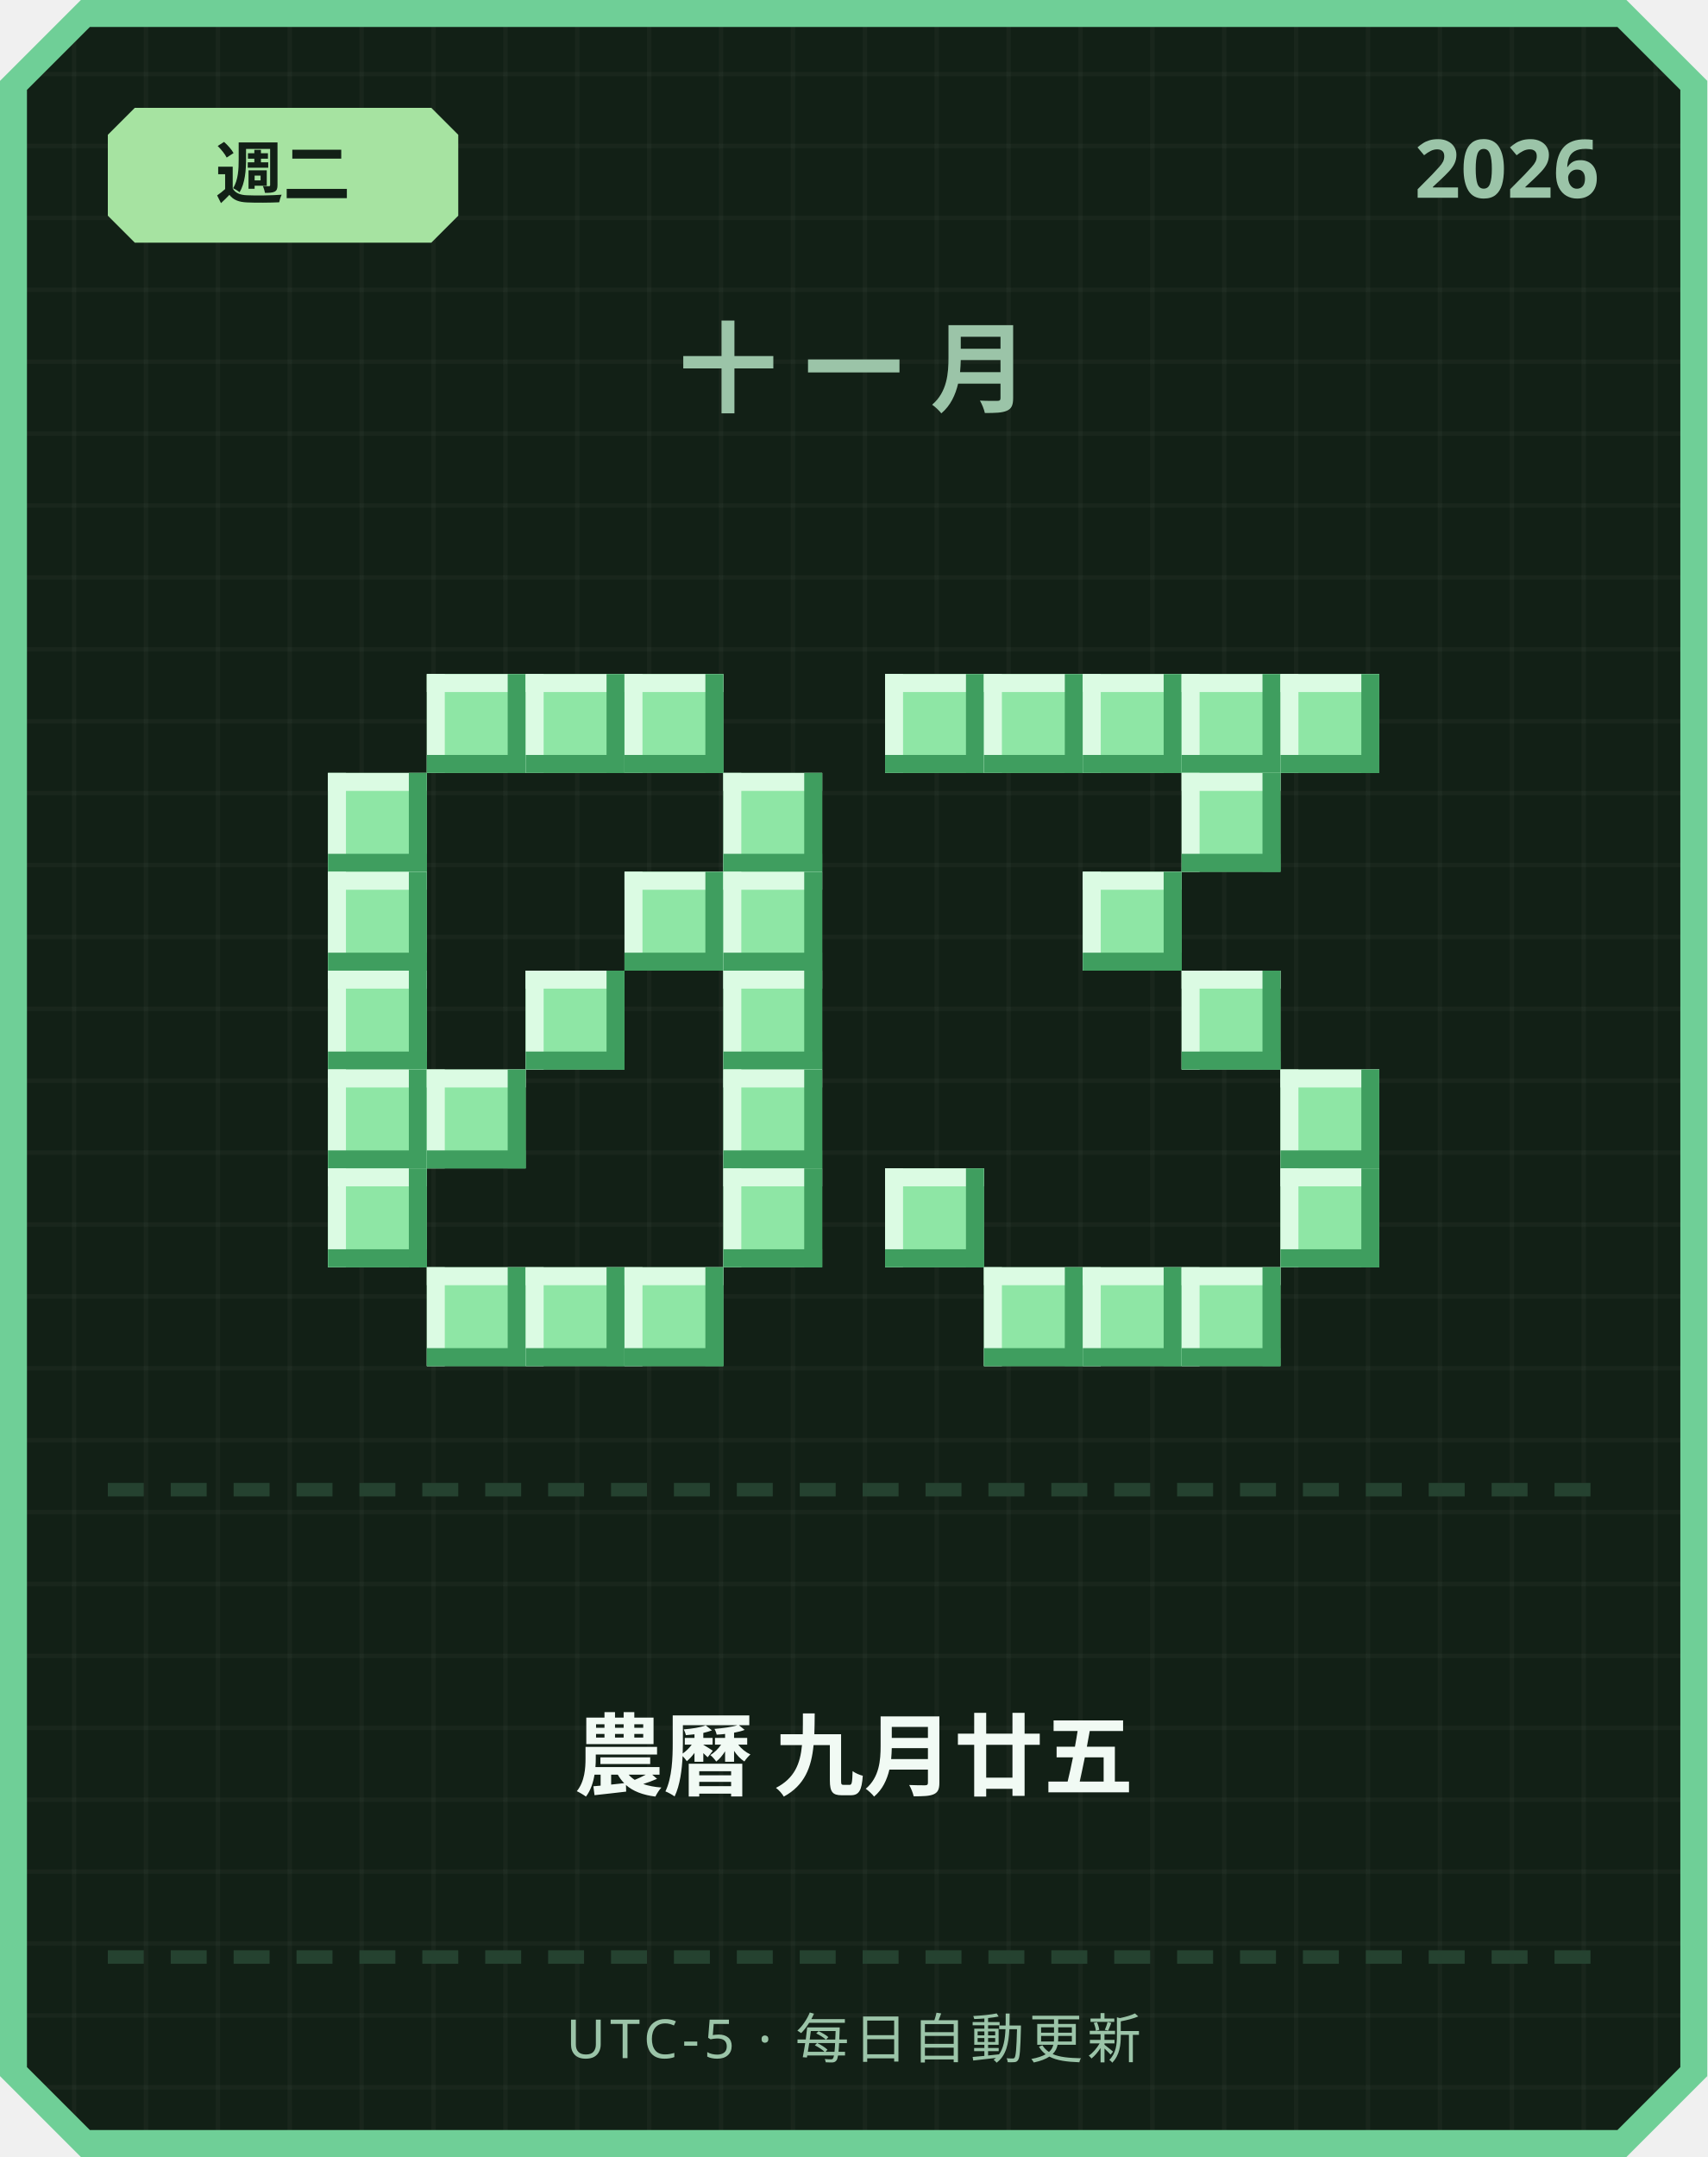
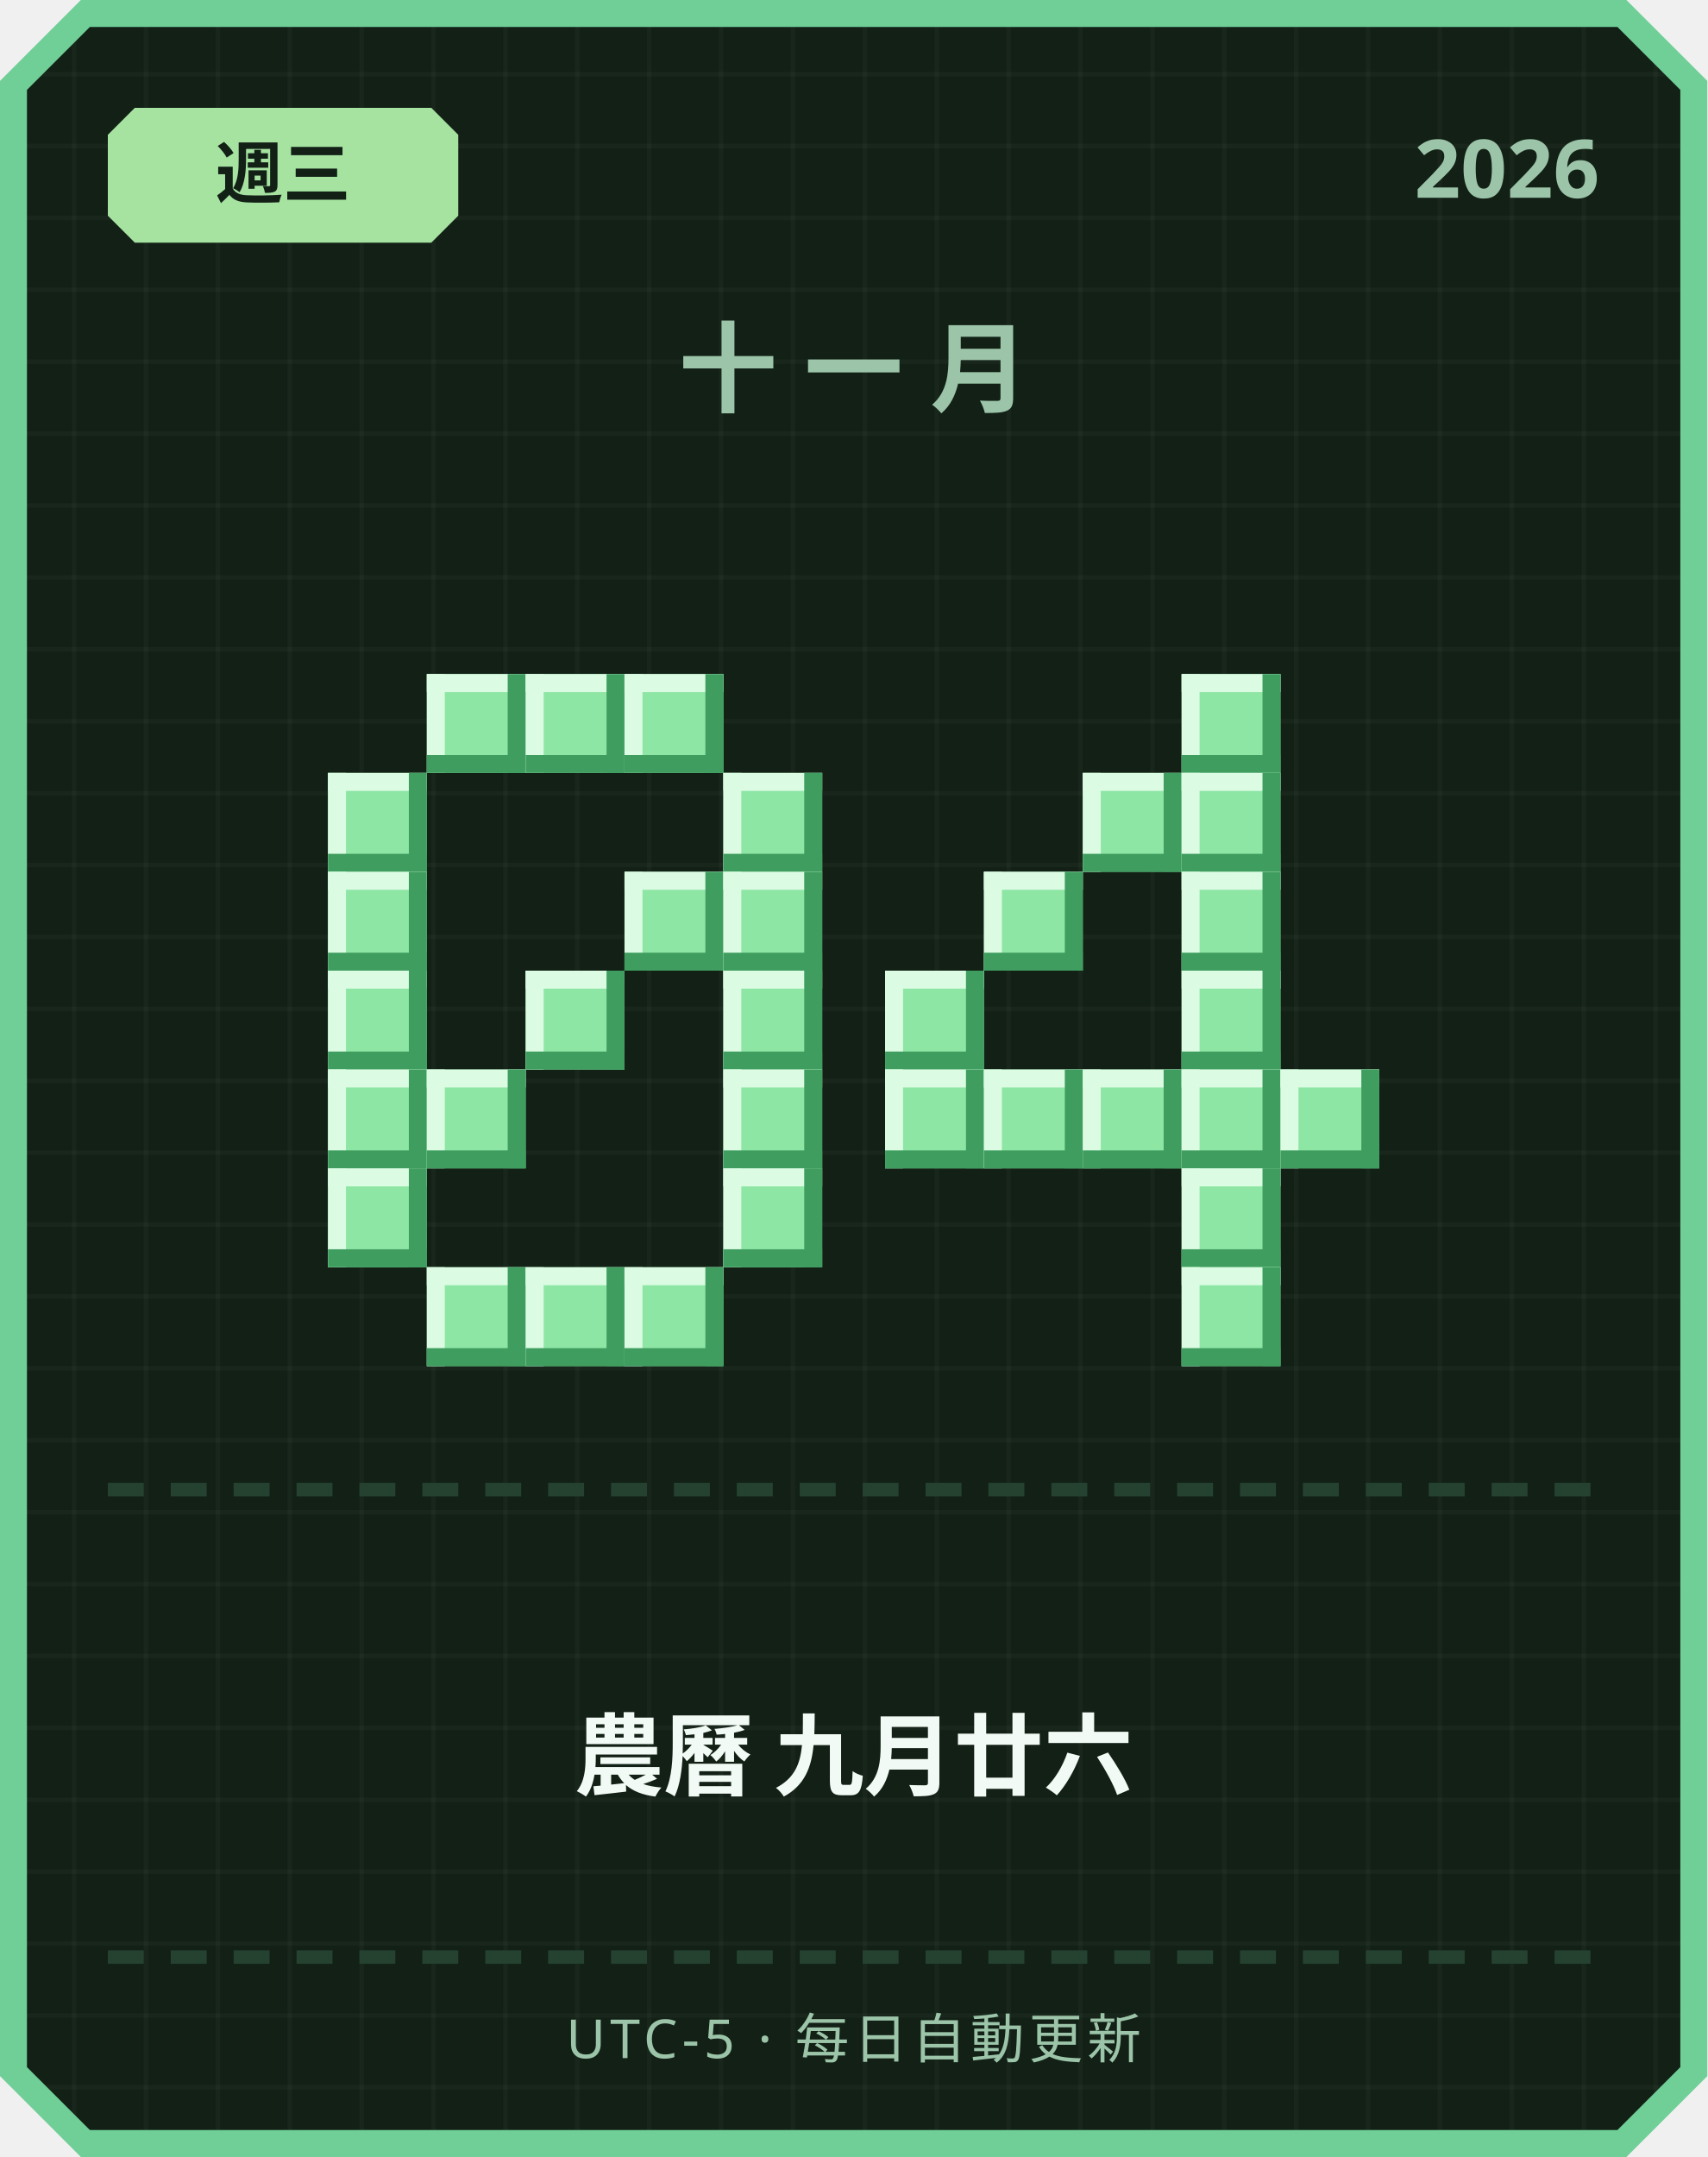
<svg xmlns="http://www.w3.org/2000/svg" width="380" height="480" viewBox="0 0 380 480">
  <defs>
    <pattern id="grid" width="16" height="16" patternUnits="userSpaceOnUse">
      <rect width="16" height="16" fill="#122016" />
      <rect width="1" height="16" fill="#ffffff" opacity="0.03" />
      <rect width="16" height="1" fill="#ffffff" opacity="0.03" />
    </pattern>
  </defs>
  <path d="M 18,0 L 362,0 L 380,18 L 380,462 L 362,480 L 18,480 L 0,462 L 0,18 Z" fill="#6fcf97" />
  <path d="M 20,6 L 360,6 L 374,20 L 374,460 L 360,474 L 20,474 L 6,460 L 6,20 Z" fill="url(#grid)" />
  <path d="M 30,24 L 96,24 L 102,30 L 102,48 L 96,54 L 30,54 L 24,48 L 24,30 Z" fill="#a6e3a1" />
-   <text x="63" y="44" text-anchor="middle" font-family="'Segoe UI', sans-serif" font-size="15" font-weight="700" fill="#122016">週二</text>
+   <text x="63" y="44" text-anchor="middle" font-family="'Segoe UI', sans-serif" font-size="15" font-weight="700" fill="#122016">週三</text>
  <text x="356" y="44" text-anchor="end" font-family="'Segoe UI', sans-serif" font-size="18" font-weight="700" fill="#9bc4a8">2026</text>
  <text x="190" y="90" text-anchor="middle" font-family="'Segoe UI', sans-serif" font-size="22" font-weight="700" letter-spacing="6" fill="#9bc4a8">十一月</text>
  <rect x="95" y="150" width="22" height="22" fill="#8ee6a5" />
  <rect x="95" y="150" width="22" height="4" fill="#dbfbe3" />
  <rect x="95" y="150" width="4" height="22" fill="#dbfbe3" />
  <rect x="95" y="168" width="22" height="4" fill="#3f9e5f" />
  <rect x="113" y="150" width="4" height="22" fill="#3f9e5f" />
  <rect x="117" y="150" width="22" height="22" fill="#8ee6a5" />
  <rect x="117" y="150" width="22" height="4" fill="#dbfbe3" />
  <rect x="117" y="150" width="4" height="22" fill="#dbfbe3" />
  <rect x="117" y="168" width="22" height="4" fill="#3f9e5f" />
  <rect x="135" y="150" width="4" height="22" fill="#3f9e5f" />
  <rect x="139" y="150" width="22" height="22" fill="#8ee6a5" />
  <rect x="139" y="150" width="22" height="4" fill="#dbfbe3" />
  <rect x="139" y="150" width="4" height="22" fill="#dbfbe3" />
  <rect x="139" y="168" width="22" height="4" fill="#3f9e5f" />
  <rect x="157" y="150" width="4" height="22" fill="#3f9e5f" />
  <rect x="73" y="172" width="22" height="22" fill="#8ee6a5" />
  <rect x="73" y="172" width="22" height="4" fill="#dbfbe3" />
  <rect x="73" y="172" width="4" height="22" fill="#dbfbe3" />
  <rect x="73" y="190" width="22" height="4" fill="#3f9e5f" />
  <rect x="91" y="172" width="4" height="22" fill="#3f9e5f" />
  <rect x="161" y="172" width="22" height="22" fill="#8ee6a5" />
  <rect x="161" y="172" width="22" height="4" fill="#dbfbe3" />
  <rect x="161" y="172" width="4" height="22" fill="#dbfbe3" />
  <rect x="161" y="190" width="22" height="4" fill="#3f9e5f" />
  <rect x="179" y="172" width="4" height="22" fill="#3f9e5f" />
  <rect x="73" y="194" width="22" height="22" fill="#8ee6a5" />
  <rect x="73" y="194" width="22" height="4" fill="#dbfbe3" />
  <rect x="73" y="194" width="4" height="22" fill="#dbfbe3" />
  <rect x="73" y="212" width="22" height="4" fill="#3f9e5f" />
  <rect x="91" y="194" width="4" height="22" fill="#3f9e5f" />
  <rect x="139" y="194" width="22" height="22" fill="#8ee6a5" />
  <rect x="139" y="194" width="22" height="4" fill="#dbfbe3" />
  <rect x="139" y="194" width="4" height="22" fill="#dbfbe3" />
  <rect x="139" y="212" width="22" height="4" fill="#3f9e5f" />
  <rect x="157" y="194" width="4" height="22" fill="#3f9e5f" />
  <rect x="161" y="194" width="22" height="22" fill="#8ee6a5" />
  <rect x="161" y="194" width="22" height="4" fill="#dbfbe3" />
  <rect x="161" y="194" width="4" height="22" fill="#dbfbe3" />
  <rect x="161" y="212" width="22" height="4" fill="#3f9e5f" />
  <rect x="179" y="194" width="4" height="22" fill="#3f9e5f" />
  <rect x="73" y="216" width="22" height="22" fill="#8ee6a5" />
  <rect x="73" y="216" width="22" height="4" fill="#dbfbe3" />
  <rect x="73" y="216" width="4" height="22" fill="#dbfbe3" />
  <rect x="73" y="234" width="22" height="4" fill="#3f9e5f" />
  <rect x="91" y="216" width="4" height="22" fill="#3f9e5f" />
  <rect x="117" y="216" width="22" height="22" fill="#8ee6a5" />
  <rect x="117" y="216" width="22" height="4" fill="#dbfbe3" />
  <rect x="117" y="216" width="4" height="22" fill="#dbfbe3" />
  <rect x="117" y="234" width="22" height="4" fill="#3f9e5f" />
  <rect x="135" y="216" width="4" height="22" fill="#3f9e5f" />
  <rect x="161" y="216" width="22" height="22" fill="#8ee6a5" />
  <rect x="161" y="216" width="22" height="4" fill="#dbfbe3" />
  <rect x="161" y="216" width="4" height="22" fill="#dbfbe3" />
  <rect x="161" y="234" width="22" height="4" fill="#3f9e5f" />
  <rect x="179" y="216" width="4" height="22" fill="#3f9e5f" />
  <rect x="73" y="238" width="22" height="22" fill="#8ee6a5" />
  <rect x="73" y="238" width="22" height="4" fill="#dbfbe3" />
  <rect x="73" y="238" width="4" height="22" fill="#dbfbe3" />
  <rect x="73" y="256" width="22" height="4" fill="#3f9e5f" />
  <rect x="91" y="238" width="4" height="22" fill="#3f9e5f" />
  <rect x="95" y="238" width="22" height="22" fill="#8ee6a5" />
  <rect x="95" y="238" width="22" height="4" fill="#dbfbe3" />
  <rect x="95" y="238" width="4" height="22" fill="#dbfbe3" />
  <rect x="95" y="256" width="22" height="4" fill="#3f9e5f" />
  <rect x="113" y="238" width="4" height="22" fill="#3f9e5f" />
  <rect x="161" y="238" width="22" height="22" fill="#8ee6a5" />
  <rect x="161" y="238" width="22" height="4" fill="#dbfbe3" />
  <rect x="161" y="238" width="4" height="22" fill="#dbfbe3" />
  <rect x="161" y="256" width="22" height="4" fill="#3f9e5f" />
  <rect x="179" y="238" width="4" height="22" fill="#3f9e5f" />
  <rect x="73" y="260" width="22" height="22" fill="#8ee6a5" />
  <rect x="73" y="260" width="22" height="4" fill="#dbfbe3" />
  <rect x="73" y="260" width="4" height="22" fill="#dbfbe3" />
  <rect x="73" y="278" width="22" height="4" fill="#3f9e5f" />
  <rect x="91" y="260" width="4" height="22" fill="#3f9e5f" />
  <rect x="161" y="260" width="22" height="22" fill="#8ee6a5" />
  <rect x="161" y="260" width="22" height="4" fill="#dbfbe3" />
  <rect x="161" y="260" width="4" height="22" fill="#dbfbe3" />
  <rect x="161" y="278" width="22" height="4" fill="#3f9e5f" />
  <rect x="179" y="260" width="4" height="22" fill="#3f9e5f" />
  <rect x="95" y="282" width="22" height="22" fill="#8ee6a5" />
  <rect x="95" y="282" width="22" height="4" fill="#dbfbe3" />
  <rect x="95" y="282" width="4" height="22" fill="#dbfbe3" />
  <rect x="95" y="300" width="22" height="4" fill="#3f9e5f" />
  <rect x="113" y="282" width="4" height="22" fill="#3f9e5f" />
  <rect x="117" y="282" width="22" height="22" fill="#8ee6a5" />
  <rect x="117" y="282" width="22" height="4" fill="#dbfbe3" />
  <rect x="117" y="282" width="4" height="22" fill="#dbfbe3" />
  <rect x="117" y="300" width="22" height="4" fill="#3f9e5f" />
  <rect x="135" y="282" width="4" height="22" fill="#3f9e5f" />
  <rect x="139" y="282" width="22" height="22" fill="#8ee6a5" />
  <rect x="139" y="282" width="22" height="4" fill="#dbfbe3" />
  <rect x="139" y="282" width="4" height="22" fill="#dbfbe3" />
  <rect x="139" y="300" width="22" height="4" fill="#3f9e5f" />
  <rect x="157" y="282" width="4" height="22" fill="#3f9e5f" />
-   <rect x="197" y="150" width="22" height="22" fill="#8ee6a5" />
-   <rect x="197" y="150" width="22" height="4" fill="#dbfbe3" />
-   <rect x="197" y="150" width="4" height="22" fill="#dbfbe3" />
-   <rect x="197" y="168" width="22" height="4" fill="#3f9e5f" />
-   <rect x="215" y="150" width="4" height="22" fill="#3f9e5f" />
-   <rect x="219" y="150" width="22" height="22" fill="#8ee6a5" />
-   <rect x="219" y="150" width="22" height="4" fill="#dbfbe3" />
-   <rect x="219" y="150" width="4" height="22" fill="#dbfbe3" />
-   <rect x="219" y="168" width="22" height="4" fill="#3f9e5f" />
-   <rect x="237" y="150" width="4" height="22" fill="#3f9e5f" />
-   <rect x="241" y="150" width="22" height="22" fill="#8ee6a5" />
-   <rect x="241" y="150" width="22" height="4" fill="#dbfbe3" />
-   <rect x="241" y="150" width="4" height="22" fill="#dbfbe3" />
-   <rect x="241" y="168" width="22" height="4" fill="#3f9e5f" />
-   <rect x="259" y="150" width="4" height="22" fill="#3f9e5f" />
  <rect x="263" y="150" width="22" height="22" fill="#8ee6a5" />
  <rect x="263" y="150" width="22" height="4" fill="#dbfbe3" />
  <rect x="263" y="150" width="4" height="22" fill="#dbfbe3" />
  <rect x="263" y="168" width="22" height="4" fill="#3f9e5f" />
  <rect x="281" y="150" width="4" height="22" fill="#3f9e5f" />
-   <rect x="285" y="150" width="22" height="22" fill="#8ee6a5" />
-   <rect x="285" y="150" width="22" height="4" fill="#dbfbe3" />
-   <rect x="285" y="150" width="4" height="22" fill="#dbfbe3" />
-   <rect x="285" y="168" width="22" height="4" fill="#3f9e5f" />
-   <rect x="303" y="150" width="4" height="22" fill="#3f9e5f" />
+   <rect x="241" y="172" width="22" height="22" fill="#8ee6a5" />
+   <rect x="241" y="172" width="22" height="4" fill="#dbfbe3" />
+   <rect x="241" y="172" width="4" height="22" fill="#dbfbe3" />
+   <rect x="241" y="190" width="22" height="4" fill="#3f9e5f" />
+   <rect x="259" y="172" width="4" height="22" fill="#3f9e5f" />
  <rect x="263" y="172" width="22" height="22" fill="#8ee6a5" />
  <rect x="263" y="172" width="22" height="4" fill="#dbfbe3" />
  <rect x="263" y="172" width="4" height="22" fill="#dbfbe3" />
  <rect x="263" y="190" width="22" height="4" fill="#3f9e5f" />
  <rect x="281" y="172" width="4" height="22" fill="#3f9e5f" />
-   <rect x="241" y="194" width="22" height="22" fill="#8ee6a5" />
-   <rect x="241" y="194" width="22" height="4" fill="#dbfbe3" />
-   <rect x="241" y="194" width="4" height="22" fill="#dbfbe3" />
-   <rect x="241" y="212" width="22" height="4" fill="#3f9e5f" />
-   <rect x="259" y="194" width="4" height="22" fill="#3f9e5f" />
+   <rect x="219" y="194" width="22" height="22" fill="#8ee6a5" />
+   <rect x="219" y="194" width="22" height="4" fill="#dbfbe3" />
+   <rect x="219" y="194" width="4" height="22" fill="#dbfbe3" />
+   <rect x="219" y="212" width="22" height="4" fill="#3f9e5f" />
+   <rect x="237" y="194" width="4" height="22" fill="#3f9e5f" />
+   <rect x="263" y="194" width="22" height="22" fill="#8ee6a5" />
+   <rect x="263" y="194" width="22" height="4" fill="#dbfbe3" />
+   <rect x="263" y="194" width="4" height="22" fill="#dbfbe3" />
+   <rect x="263" y="212" width="22" height="4" fill="#3f9e5f" />
+   <rect x="281" y="194" width="4" height="22" fill="#3f9e5f" />
+   <rect x="197" y="216" width="22" height="22" fill="#8ee6a5" />
+   <rect x="197" y="216" width="22" height="4" fill="#dbfbe3" />
+   <rect x="197" y="216" width="4" height="22" fill="#dbfbe3" />
+   <rect x="197" y="234" width="22" height="4" fill="#3f9e5f" />
+   <rect x="215" y="216" width="4" height="22" fill="#3f9e5f" />
  <rect x="263" y="216" width="22" height="22" fill="#8ee6a5" />
  <rect x="263" y="216" width="22" height="4" fill="#dbfbe3" />
  <rect x="263" y="216" width="4" height="22" fill="#dbfbe3" />
  <rect x="263" y="234" width="22" height="4" fill="#3f9e5f" />
  <rect x="281" y="216" width="4" height="22" fill="#3f9e5f" />
+   <rect x="197" y="238" width="22" height="22" fill="#8ee6a5" />
+   <rect x="197" y="238" width="22" height="4" fill="#dbfbe3" />
+   <rect x="197" y="238" width="4" height="22" fill="#dbfbe3" />
+   <rect x="197" y="256" width="22" height="4" fill="#3f9e5f" />
+   <rect x="215" y="238" width="4" height="22" fill="#3f9e5f" />
+   <rect x="219" y="238" width="22" height="22" fill="#8ee6a5" />
+   <rect x="219" y="238" width="22" height="4" fill="#dbfbe3" />
+   <rect x="219" y="238" width="4" height="22" fill="#dbfbe3" />
+   <rect x="219" y="256" width="22" height="4" fill="#3f9e5f" />
+   <rect x="237" y="238" width="4" height="22" fill="#3f9e5f" />
+   <rect x="241" y="238" width="22" height="22" fill="#8ee6a5" />
+   <rect x="241" y="238" width="22" height="4" fill="#dbfbe3" />
+   <rect x="241" y="238" width="4" height="22" fill="#dbfbe3" />
+   <rect x="241" y="256" width="22" height="4" fill="#3f9e5f" />
+   <rect x="259" y="238" width="4" height="22" fill="#3f9e5f" />
+   <rect x="263" y="238" width="22" height="22" fill="#8ee6a5" />
+   <rect x="263" y="238" width="22" height="4" fill="#dbfbe3" />
+   <rect x="263" y="238" width="4" height="22" fill="#dbfbe3" />
+   <rect x="263" y="256" width="22" height="4" fill="#3f9e5f" />
+   <rect x="281" y="238" width="4" height="22" fill="#3f9e5f" />
  <rect x="285" y="238" width="22" height="22" fill="#8ee6a5" />
  <rect x="285" y="238" width="22" height="4" fill="#dbfbe3" />
  <rect x="285" y="238" width="4" height="22" fill="#dbfbe3" />
  <rect x="285" y="256" width="22" height="4" fill="#3f9e5f" />
  <rect x="303" y="238" width="4" height="22" fill="#3f9e5f" />
-   <rect x="197" y="260" width="22" height="22" fill="#8ee6a5" />
-   <rect x="197" y="260" width="22" height="4" fill="#dbfbe3" />
-   <rect x="197" y="260" width="4" height="22" fill="#dbfbe3" />
-   <rect x="197" y="278" width="22" height="4" fill="#3f9e5f" />
-   <rect x="215" y="260" width="4" height="22" fill="#3f9e5f" />
-   <rect x="285" y="260" width="22" height="22" fill="#8ee6a5" />
-   <rect x="285" y="260" width="22" height="4" fill="#dbfbe3" />
-   <rect x="285" y="260" width="4" height="22" fill="#dbfbe3" />
-   <rect x="285" y="278" width="22" height="4" fill="#3f9e5f" />
-   <rect x="303" y="260" width="4" height="22" fill="#3f9e5f" />
-   <rect x="219" y="282" width="22" height="22" fill="#8ee6a5" />
-   <rect x="219" y="282" width="22" height="4" fill="#dbfbe3" />
-   <rect x="219" y="282" width="4" height="22" fill="#dbfbe3" />
-   <rect x="219" y="300" width="22" height="4" fill="#3f9e5f" />
-   <rect x="237" y="282" width="4" height="22" fill="#3f9e5f" />
-   <rect x="241" y="282" width="22" height="22" fill="#8ee6a5" />
-   <rect x="241" y="282" width="22" height="4" fill="#dbfbe3" />
-   <rect x="241" y="282" width="4" height="22" fill="#dbfbe3" />
-   <rect x="241" y="300" width="22" height="4" fill="#3f9e5f" />
-   <rect x="259" y="282" width="4" height="22" fill="#3f9e5f" />
+   <rect x="263" y="260" width="22" height="22" fill="#8ee6a5" />
+   <rect x="263" y="260" width="22" height="4" fill="#dbfbe3" />
+   <rect x="263" y="260" width="4" height="22" fill="#dbfbe3" />
+   <rect x="263" y="278" width="22" height="4" fill="#3f9e5f" />
+   <rect x="281" y="260" width="4" height="22" fill="#3f9e5f" />
  <rect x="263" y="282" width="22" height="22" fill="#8ee6a5" />
  <rect x="263" y="282" width="22" height="4" fill="#dbfbe3" />
  <rect x="263" y="282" width="4" height="22" fill="#dbfbe3" />
  <rect x="263" y="300" width="22" height="4" fill="#3f9e5f" />
  <rect x="281" y="282" width="4" height="22" fill="#3f9e5f" />
  <rect x="24" y="330" width="8" height="3" fill="#254230" />
  <rect x="38" y="330" width="8" height="3" fill="#254230" />
  <rect x="52" y="330" width="8" height="3" fill="#254230" />
  <rect x="66" y="330" width="8" height="3" fill="#254230" />
  <rect x="80" y="330" width="8" height="3" fill="#254230" />
  <rect x="94" y="330" width="8" height="3" fill="#254230" />
  <rect x="108" y="330" width="8" height="3" fill="#254230" />
  <rect x="122" y="330" width="8" height="3" fill="#254230" />
  <rect x="136" y="330" width="8" height="3" fill="#254230" />
  <rect x="150" y="330" width="8" height="3" fill="#254230" />
  <rect x="164" y="330" width="8" height="3" fill="#254230" />
  <rect x="178" y="330" width="8" height="3" fill="#254230" />
  <rect x="192" y="330" width="8" height="3" fill="#254230" />
  <rect x="206" y="330" width="8" height="3" fill="#254230" />
  <rect x="220" y="330" width="8" height="3" fill="#254230" />
  <rect x="234" y="330" width="8" height="3" fill="#254230" />
  <rect x="248" y="330" width="8" height="3" fill="#254230" />
  <rect x="262" y="330" width="8" height="3" fill="#254230" />
  <rect x="276" y="330" width="8" height="3" fill="#254230" />
  <rect x="290" y="330" width="8" height="3" fill="#254230" />
  <rect x="304" y="330" width="8" height="3" fill="#254230" />
  <rect x="318" y="330" width="8" height="3" fill="#254230" />
  <rect x="332" y="330" width="8" height="3" fill="#254230" />
  <rect x="346" y="330" width="8" height="3" fill="#254230" />
-   <text x="190" y="398" text-anchor="middle" font-family="'Segoe UI', 'Microsoft JhengHei', sans-serif" font-size="20" font-weight="700" fill="#f1faf4">農曆 九月廿五</text>
+   <text x="190" y="398" text-anchor="middle" font-family="'Segoe UI', 'Microsoft JhengHei', sans-serif" font-size="20" font-weight="700" fill="#f1faf4">農曆 九月廿六</text>
  <rect x="24" y="434" width="8" height="3" fill="#254230" />
  <rect x="38" y="434" width="8" height="3" fill="#254230" />
  <rect x="52" y="434" width="8" height="3" fill="#254230" />
  <rect x="66" y="434" width="8" height="3" fill="#254230" />
  <rect x="80" y="434" width="8" height="3" fill="#254230" />
  <rect x="94" y="434" width="8" height="3" fill="#254230" />
  <rect x="108" y="434" width="8" height="3" fill="#254230" />
  <rect x="122" y="434" width="8" height="3" fill="#254230" />
  <rect x="136" y="434" width="8" height="3" fill="#254230" />
  <rect x="150" y="434" width="8" height="3" fill="#254230" />
  <rect x="164" y="434" width="8" height="3" fill="#254230" />
  <rect x="178" y="434" width="8" height="3" fill="#254230" />
  <rect x="192" y="434" width="8" height="3" fill="#254230" />
  <rect x="206" y="434" width="8" height="3" fill="#254230" />
  <rect x="220" y="434" width="8" height="3" fill="#254230" />
  <rect x="234" y="434" width="8" height="3" fill="#254230" />
  <rect x="248" y="434" width="8" height="3" fill="#254230" />
  <rect x="262" y="434" width="8" height="3" fill="#254230" />
  <rect x="276" y="434" width="8" height="3" fill="#254230" />
  <rect x="290" y="434" width="8" height="3" fill="#254230" />
  <rect x="304" y="434" width="8" height="3" fill="#254230" />
  <rect x="318" y="434" width="8" height="3" fill="#254230" />
  <rect x="332" y="434" width="8" height="3" fill="#254230" />
  <rect x="346" y="434" width="8" height="3" fill="#254230" />
  <text x="190" y="458" text-anchor="middle" font-family="'Segoe UI', sans-serif" font-size="12" letter-spacing="1" fill="#9bc4a8">UTC-5 · 每日自動更新</text>
</svg>
